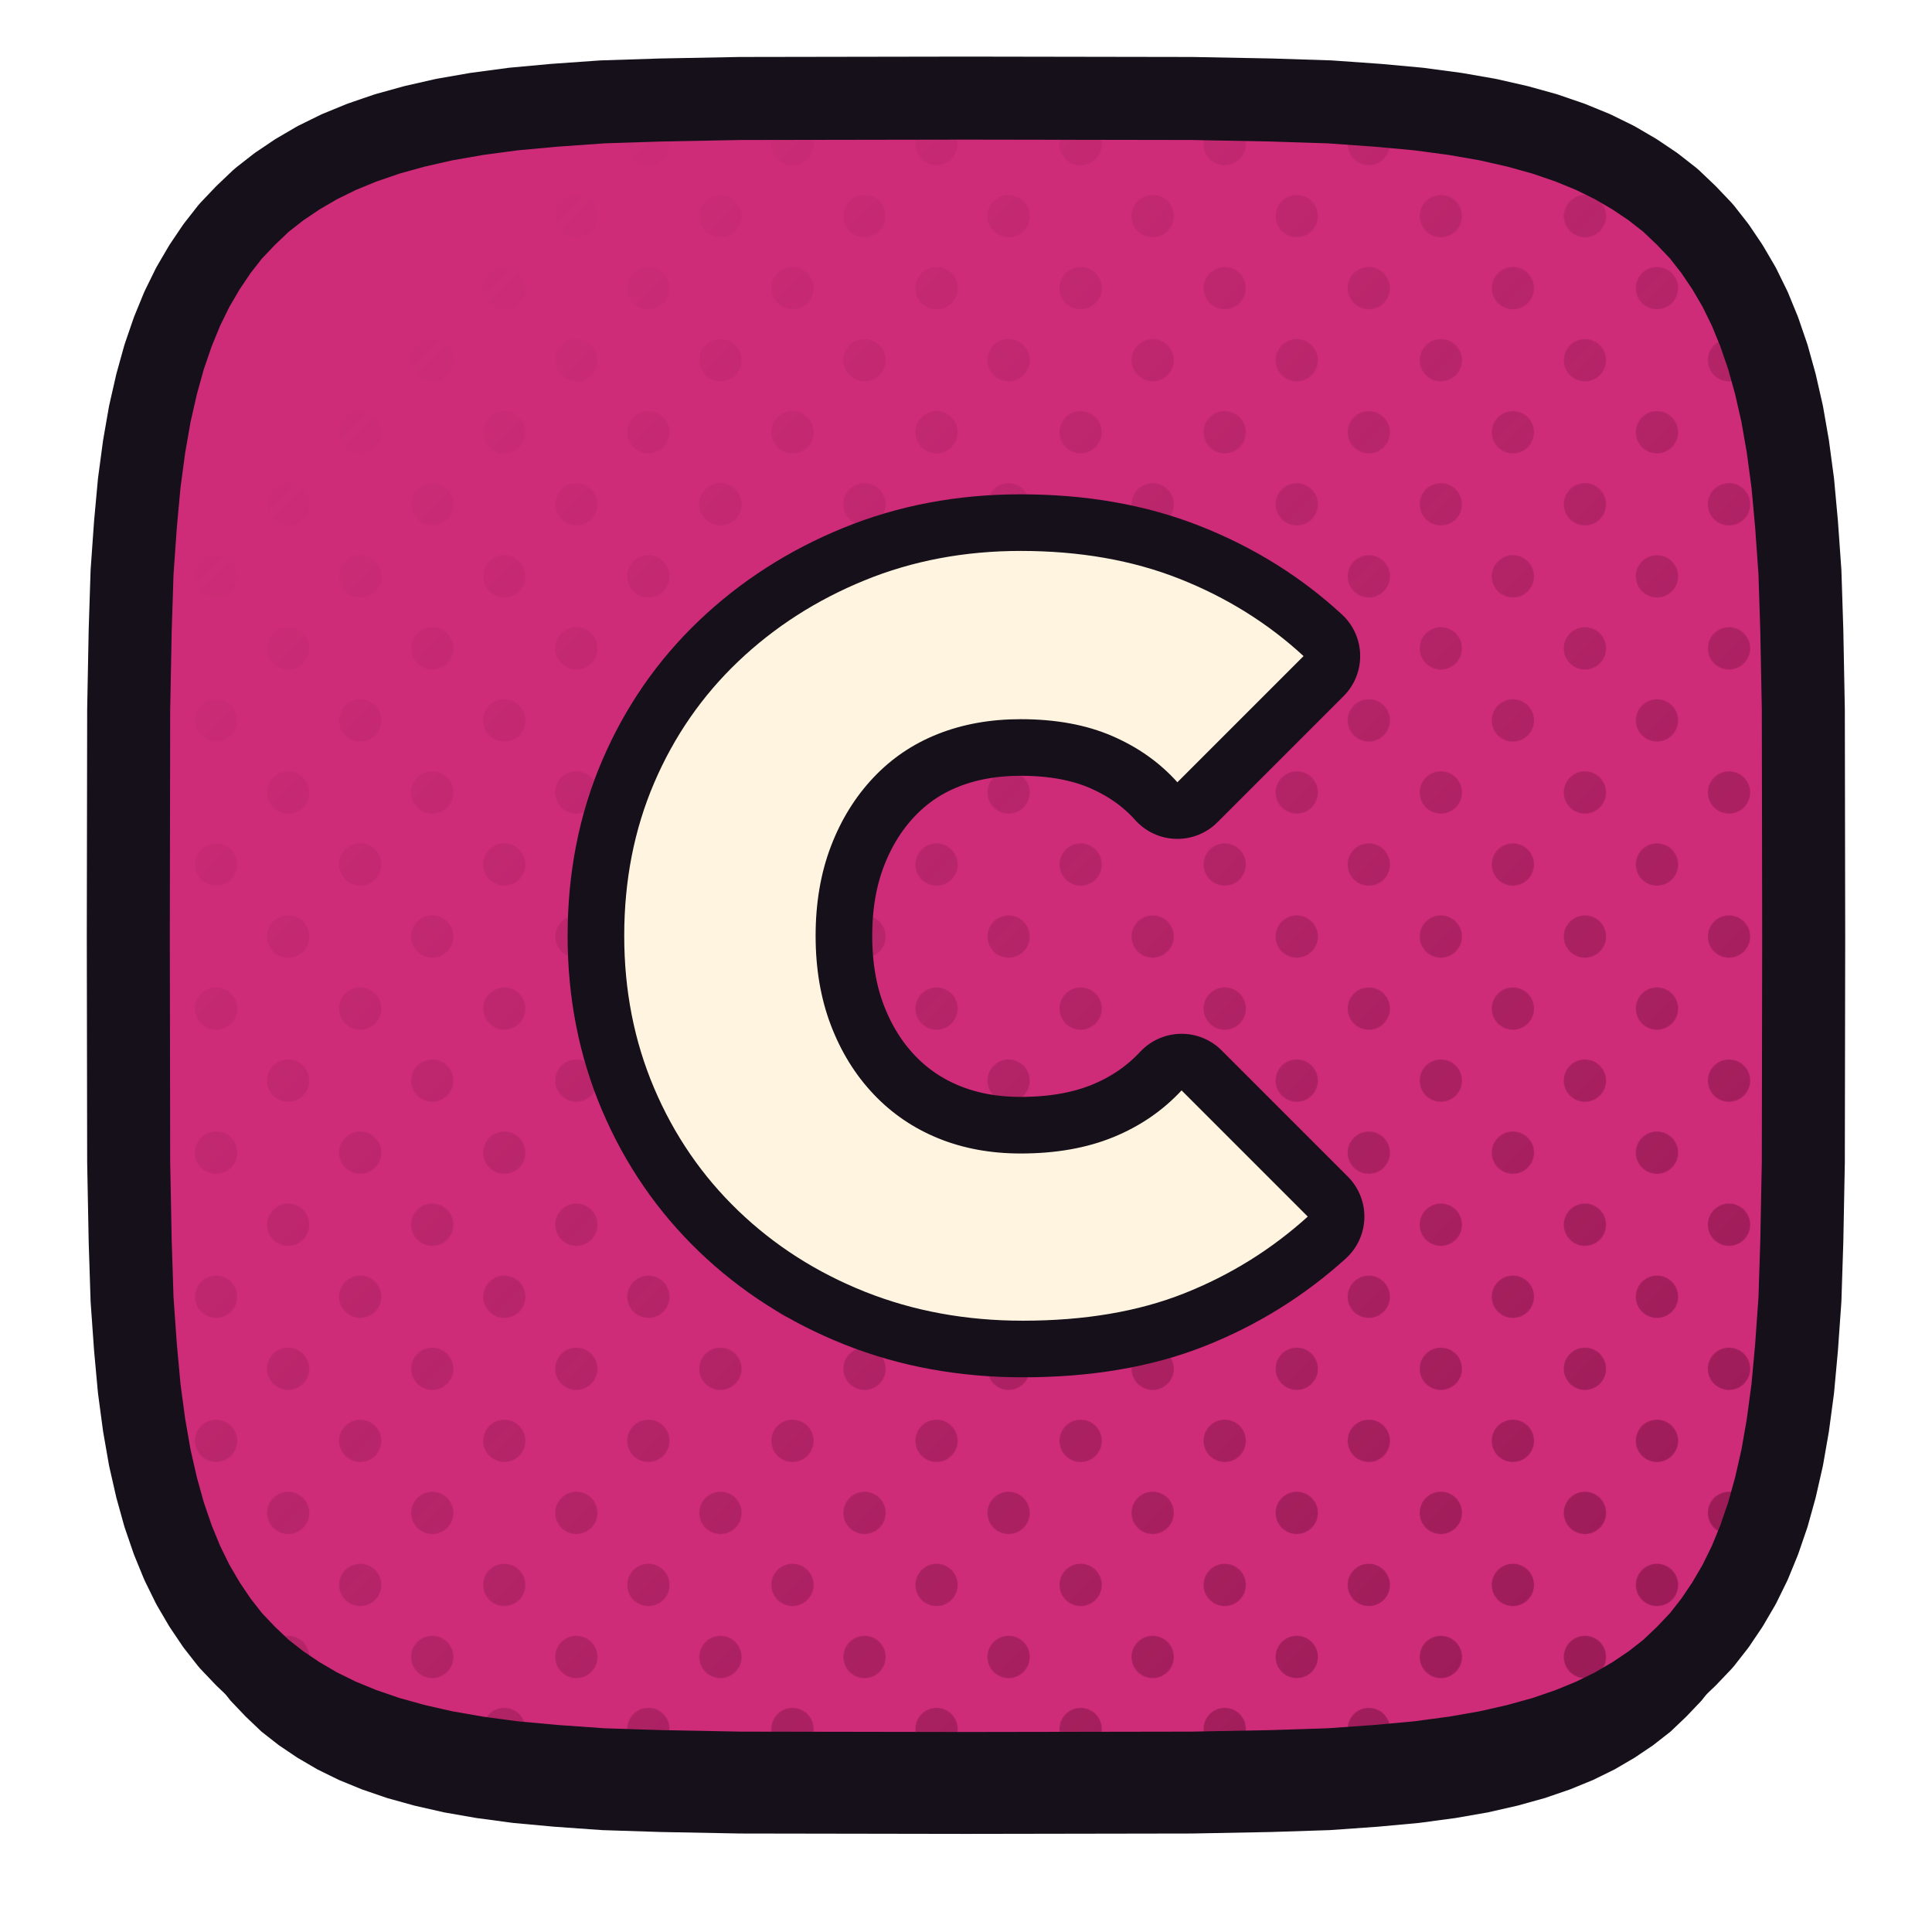
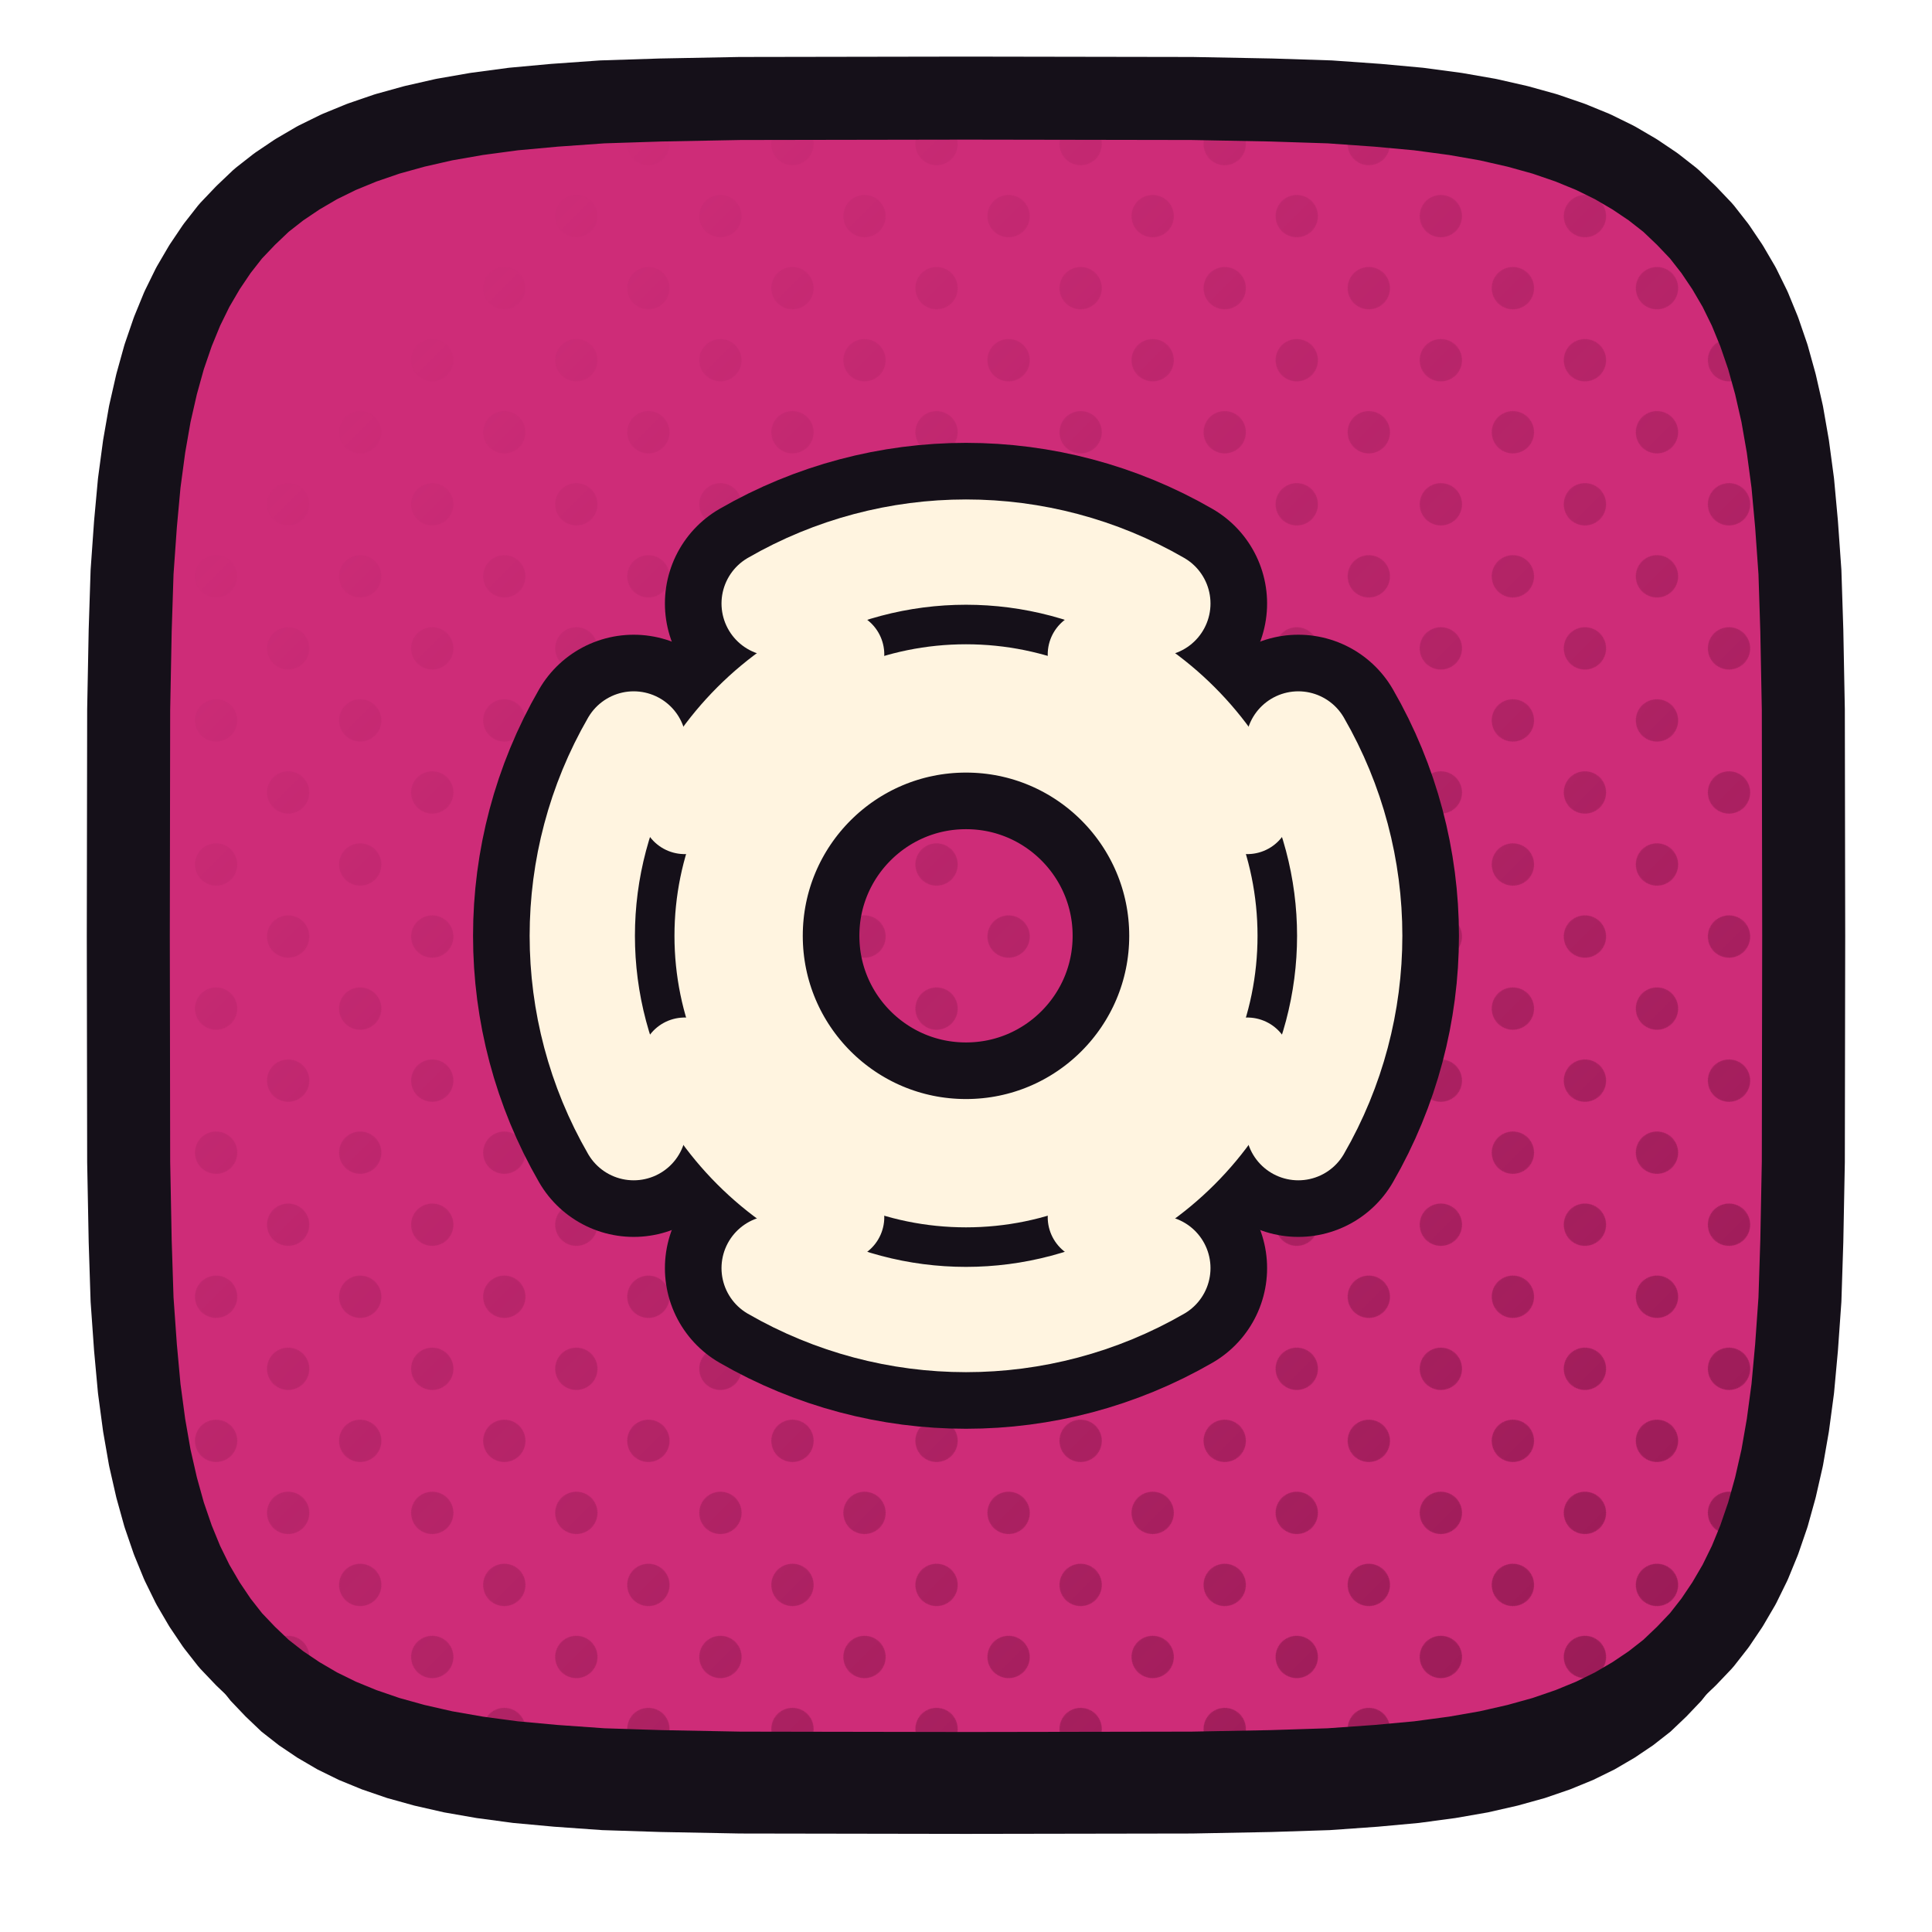
<svg xmlns="http://www.w3.org/2000/svg" xmlns:xlink="http://www.w3.org/1999/xlink" viewBox="0 0 512 512" width="512" height="512">
  <defs>
    <path id="fcbctv" d="M 478.0,248.0 L 477.9,307.9 L 477.5,328.9 L 477.0,344.4 L 476.1,357.1 L 475.1,368.0 L 473.8,377.7 L 472.3,386.3 L 470.5,394.2 L 468.5,401.4 L 466.2,408.1 L 463.7,414.2 L 460.9,419.9 L 457.8,425.2 L 454.5,430.1 L 450.9,434.7 L 446.9,438.9 L 442.7,442.9 L 438.1,446.5 L 433.2,449.8 L 427.9,452.9 L 422.2,455.7 L 416.1,458.2 L 409.4,460.5 L 402.2,462.5 L 394.3,464.3 L 385.7,465.8 L 376.0,467.1 L 365.1,468.1 L 352.4,469.0 L 336.9,469.5 L 315.9,469.9 L 256.0,470.0 L 196.1,469.9 L 175.1,469.5 L 159.6,469.0 L 146.9,468.1 L 136.0,467.1 L 126.3,465.8 L 117.7,464.3 L 109.8,462.5 L 102.6,460.5 L 95.9,458.2 L 89.8,455.7 L 84.1,452.9 L 78.8,449.8 L 73.9,446.5 L 69.3,442.9 L 65.1,438.9 L 61.1,434.7 L 57.5,430.1 L 54.2,425.2 L 51.1,419.9 L 48.3,414.2 L 45.8,408.1 L 43.5,401.4 L 41.5,394.2 L 39.7,386.3 L 38.2,377.7 L 36.9,368.0 L 35.9,357.1 L 35.0,344.4 L 34.5,328.9 L 34.1,307.9 L 34.0,248.0 L 34.1,188.1 L 34.5,167.1 L 35.0,151.6 L 35.9,138.9 L 36.9,128.0 L 38.2,118.3 L 39.7,109.7 L 41.5,101.8 L 43.5,94.6 L 45.8,87.9 L 48.3,81.8 L 51.1,76.1 L 54.2,70.8 L 57.5,65.9 L 61.1,61.3 L 65.1,57.1 L 69.3,53.1 L 73.9,49.5 L 78.8,46.2 L 84.1,43.1 L 89.8,40.3 L 95.9,37.8 L 102.6,35.5 L 109.8,33.5 L 117.7,31.7 L 126.3,30.2 L 136.0,28.9 L 146.9,27.9 L 159.6,27.0 L 175.1,26.5 L 196.1,26.1 L 256.0,26.0 L 315.9,26.1 L 336.9,26.5 L 352.4,27.0 L 365.1,27.9 L 376.0,28.9 L 385.7,30.2 L 394.3,31.7 L 402.2,33.5 L 409.4,35.5 L 416.1,37.8 L 422.2,40.3 L 427.9,43.1 L 433.2,46.2 L 438.1,49.5 L 442.7,53.1 L 446.9,57.1 L 450.9,61.3 L 454.5,65.9 L 457.8,70.8 L 460.9,76.1 L 463.7,81.8 L 466.2,87.9 L 468.5,94.6 L 470.5,101.8 L 472.3,109.7 L 473.8,118.3 L 475.1,128.0 L 476.1,138.9 L 477.0,151.6 L 477.5,167.1 L 477.9,188.1 Z" />
    <clipPath id="cpcbctv">
      <use href="#fcbctv" xlink:href="#fcbctv" />
    </clipPath>
    <pattern id="htcbctv" width="27.0" height="27.0" patternUnits="userSpaceOnUse" patternTransform="rotate(45)">
      <circle cx="13.50" cy="13.50" r="5.6" fill="#901850" />
    </pattern>
    <linearGradient id="hgcbctv" x1="0" y1="0" x2="1" y2="1">
      <stop offset="0.18" stop-color="#000000" />
      <stop offset="0.62" stop-color="#8A8A8A" />
      <stop offset="1" stop-color="#FFFFFF" />
    </linearGradient>
    <mask id="hmcbctv">
      <rect x="0" y="0" width="512" height="512" fill="url(#hgcbctv)" />
    </mask>
  </defs>
  <use href="#fcbctv" xlink:href="#fcbctv" fill="#151019" transform="translate(0,16)" />
  <use href="#fcbctv" xlink:href="#fcbctv" fill="#CE2C78" />
  <g clip-path="url(#cpcbctv)">
    <rect width="512" height="512" fill="url(#htcbctv)" mask="url(#hmcbctv)" />
  </g>
  <use href="#fcbctv" xlink:href="#fcbctv" fill="none" stroke="#151019" stroke-width="22" stroke-linejoin="round" />
  <g transform="translate(256.0,248.0)">
-     <g transform="scale(0.68) translate(-256.00,-256.00)">
-       <path d="M278.131 406.0Q244.934 406.0 216.656 394.73Q188.377 383.459 167.27 363.172Q146.164 342.885 134.484 315.426Q122.803 287.967 122.803 256Q122.803 223.623 134.484 196.369Q146.164 169.115 167.27 149.033Q188.377 128.951 216.451 117.475Q244.525 106.0 277.311 106.0Q311.738 106.0 339.197 116.861Q366.656 127.721 387.557 146.984L338.377 196.164Q328.131 184.689 312.967 178.131Q297.803 171.574 277.311 171.574Q259.689 171.574 245.139 177.311Q230.59 183.049 219.934 194.32Q209.279 205.59 203.336 221.164Q197.393 236.738 197.393 256Q197.393 275.262 203.336 290.836Q209.279 306.41 219.934 317.68Q230.59 328.951 245.139 334.893Q259.689 340.836 277.311 340.836Q297.803 340.836 313.377 334.484Q328.951 328.131 340.016 316.246L389.197 365.426Q367.885 384.689 341.041 395.344Q314.197 406.0 278.131 406.0Z" fill="#151019" stroke="#151019" stroke-width="44.12" stroke-linecap="round" stroke-linejoin="round" />
-       <path d="M278.131 406.0Q244.934 406.0 216.656 394.73Q188.377 383.459 167.27 363.172Q146.164 342.885 134.484 315.426Q122.803 287.967 122.803 256Q122.803 223.623 134.484 196.369Q146.164 169.115 167.27 149.033Q188.377 128.951 216.451 117.475Q244.525 106.0 277.311 106.0Q311.738 106.0 339.197 116.861Q366.656 127.721 387.557 146.984L338.377 196.164Q328.131 184.689 312.967 178.131Q297.803 171.574 277.311 171.574Q259.689 171.574 245.139 177.311Q230.59 183.049 219.934 194.32Q209.279 205.59 203.336 221.164Q197.393 236.738 197.393 256Q197.393 275.262 203.336 290.836Q209.279 306.41 219.934 317.68Q230.59 328.951 245.139 334.893Q259.689 340.836 277.311 340.836Q297.803 340.836 313.377 334.484Q328.951 328.131 340.016 316.246L389.197 365.426Q367.885 384.689 341.041 395.344Q314.197 406.0 278.131 406.0Z" fill="#FFF4E0" stroke="none" />
+     <g transform="scale(0.62769) translate(-256.00,-256.00)">
+       <circle cx="256" cy="256" r="96" fill="none" stroke="#151019" stroke-width="101.96" stroke-linecap="round" stroke-linejoin="round" />
+       <path d="M 396.3 175.0 A 162.0 162.0 0 0 1 396.3 337.0" fill="none" stroke="#151019" stroke-width="92.24" stroke-linecap="round" stroke-linejoin="round" />
+       <path d="M 337.0 396.3 A 162.0 162.0 0 0 1 175.0 396.3" fill="none" stroke="#151019" stroke-width="92.24" stroke-linecap="round" stroke-linejoin="round" />
+       <path d="M 115.7 337.0 A 162.0 162.0 0 0 1 115.7 175.0" fill="none" stroke="#151019" stroke-width="92.24" stroke-linecap="round" stroke-linejoin="round" />
+       <path d="M 175.0 115.7 A 162.0 162.0 0 0 1 337.0 115.7" fill="none" stroke="#151019" stroke-width="92.24" stroke-linecap="round" stroke-linejoin="round" />
+       <path d="M 374.8 308.9 A 130.0 130.0 0 0 1 308.9 374.8" fill="none" stroke="#151019" stroke-width="84.60" stroke-linecap="round" stroke-linejoin="round" />
+       <path d="M 203.1 374.8 A 130.0 130.0 0 0 1 137.2 308.9" fill="none" stroke="#151019" stroke-width="84.60" stroke-linecap="round" stroke-linejoin="round" />
+       <path d="M 137.2 203.1 A 130.0 130.0 0 0 1 203.1 137.2" fill="none" stroke="#151019" stroke-width="84.60" stroke-linecap="round" stroke-linejoin="round" />
+       <path d="M 308.9 137.2 A 130.0 130.0 0 0 1 374.8 203.1" fill="none" stroke="#151019" stroke-width="84.60" stroke-linecap="round" stroke-linejoin="round" />
+       <circle cx="256" cy="256" r="96" fill="none" stroke="#FFF4E0" stroke-width="54.17" stroke-linecap="round" stroke-linejoin="round" />
+       <path d="M 396.3 175.0 A 162.0 162.0 0 0 1 396.3 337.0" fill="none" stroke="#FFF4E0" stroke-width="44.45" stroke-linecap="round" stroke-linejoin="round" />
+       <path d="M 337.0 396.3 A 162.0 162.0 0 0 1 175.0 396.3" fill="none" stroke="#FFF4E0" stroke-width="44.45" stroke-linecap="round" stroke-linejoin="round" />
+       <path d="M 115.7 337.0 A 162.0 162.0 0 0 1 115.7 175.0" fill="none" stroke="#FFF4E0" stroke-width="44.45" stroke-linecap="round" stroke-linejoin="round" />
+       <path d="M 175.0 115.7 A 162.0 162.0 0 0 1 337.0 115.7" fill="none" stroke="#FFF4E0" stroke-width="44.45" stroke-linecap="round" stroke-linejoin="round" />
+       <path d="M 374.8 308.9 A 130.0 130.0 0 0 1 308.9 374.8" fill="none" stroke="#FFF4E0" stroke-width="36.80" stroke-linecap="round" stroke-linejoin="round" />
+       <path d="M 203.1 374.8 A 130.0 130.0 0 0 1 137.2 308.9" fill="none" stroke="#FFF4E0" stroke-width="36.80" stroke-linecap="round" stroke-linejoin="round" />
+       <path d="M 137.2 203.1 A 130.0 130.0 0 0 1 203.1 137.2" fill="none" stroke="#FFF4E0" stroke-width="36.80" stroke-linecap="round" stroke-linejoin="round" />
+       <path d="M 308.9 137.2 A 130.0 130.0 0 0 1 374.8 203.1" fill="none" stroke="#FFF4E0" stroke-width="36.80" stroke-linecap="round" stroke-linejoin="round" />
    </g>
  </g>
</svg>
